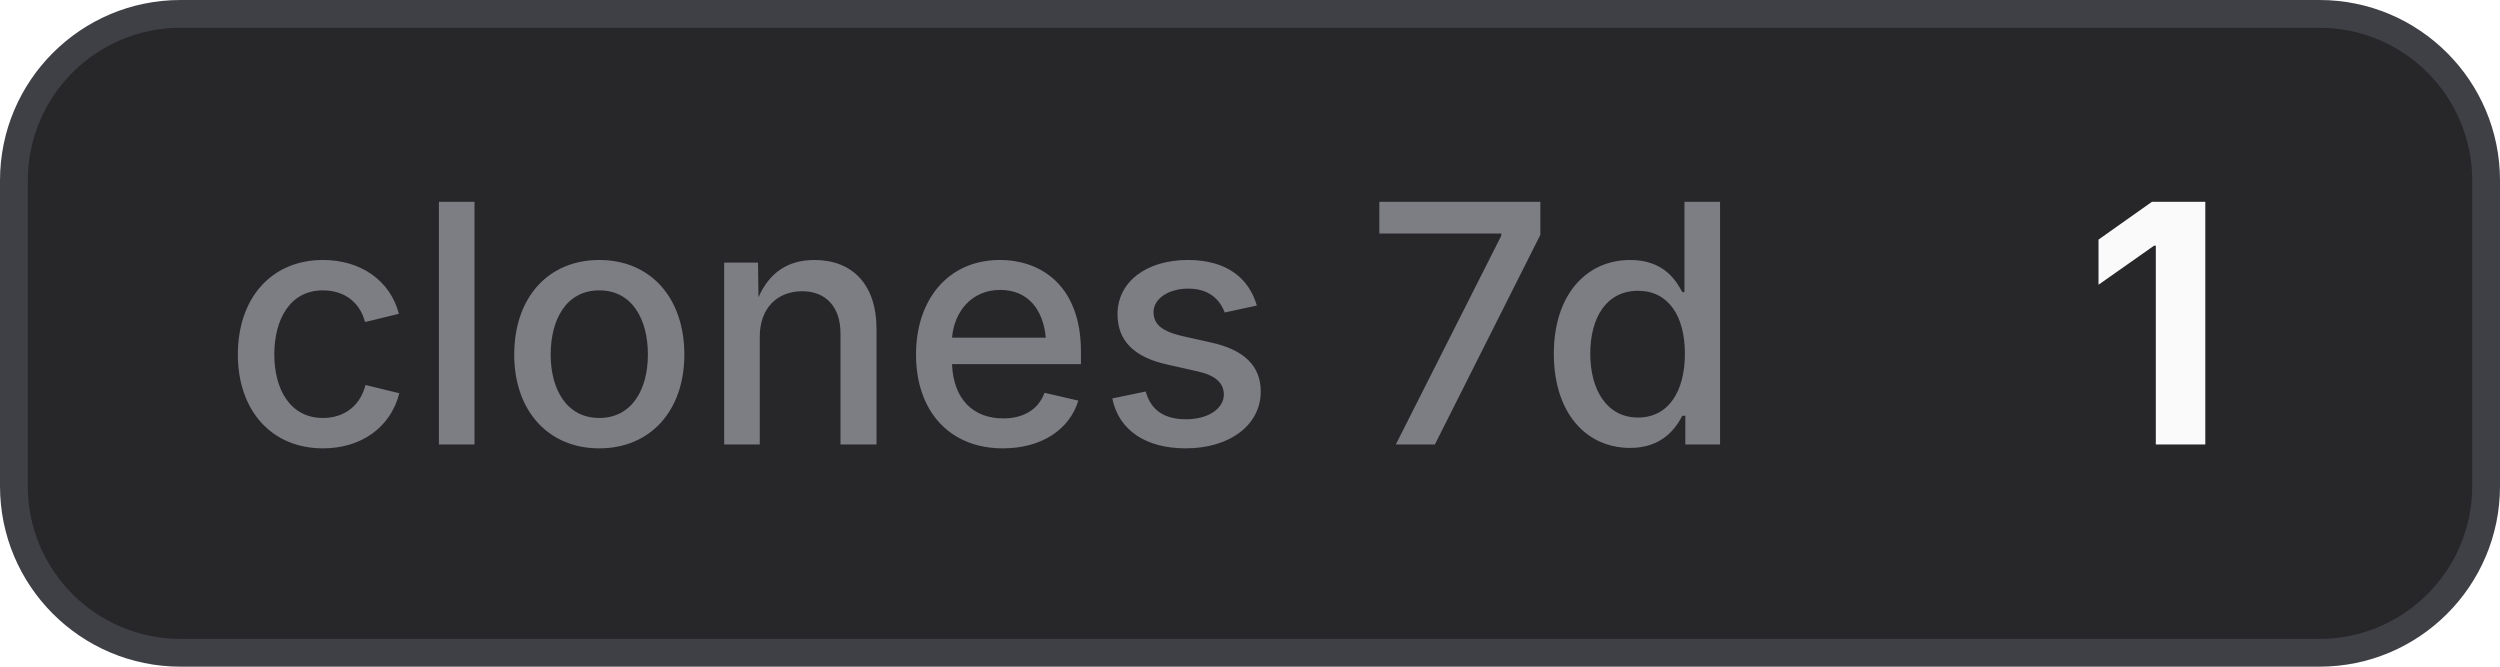
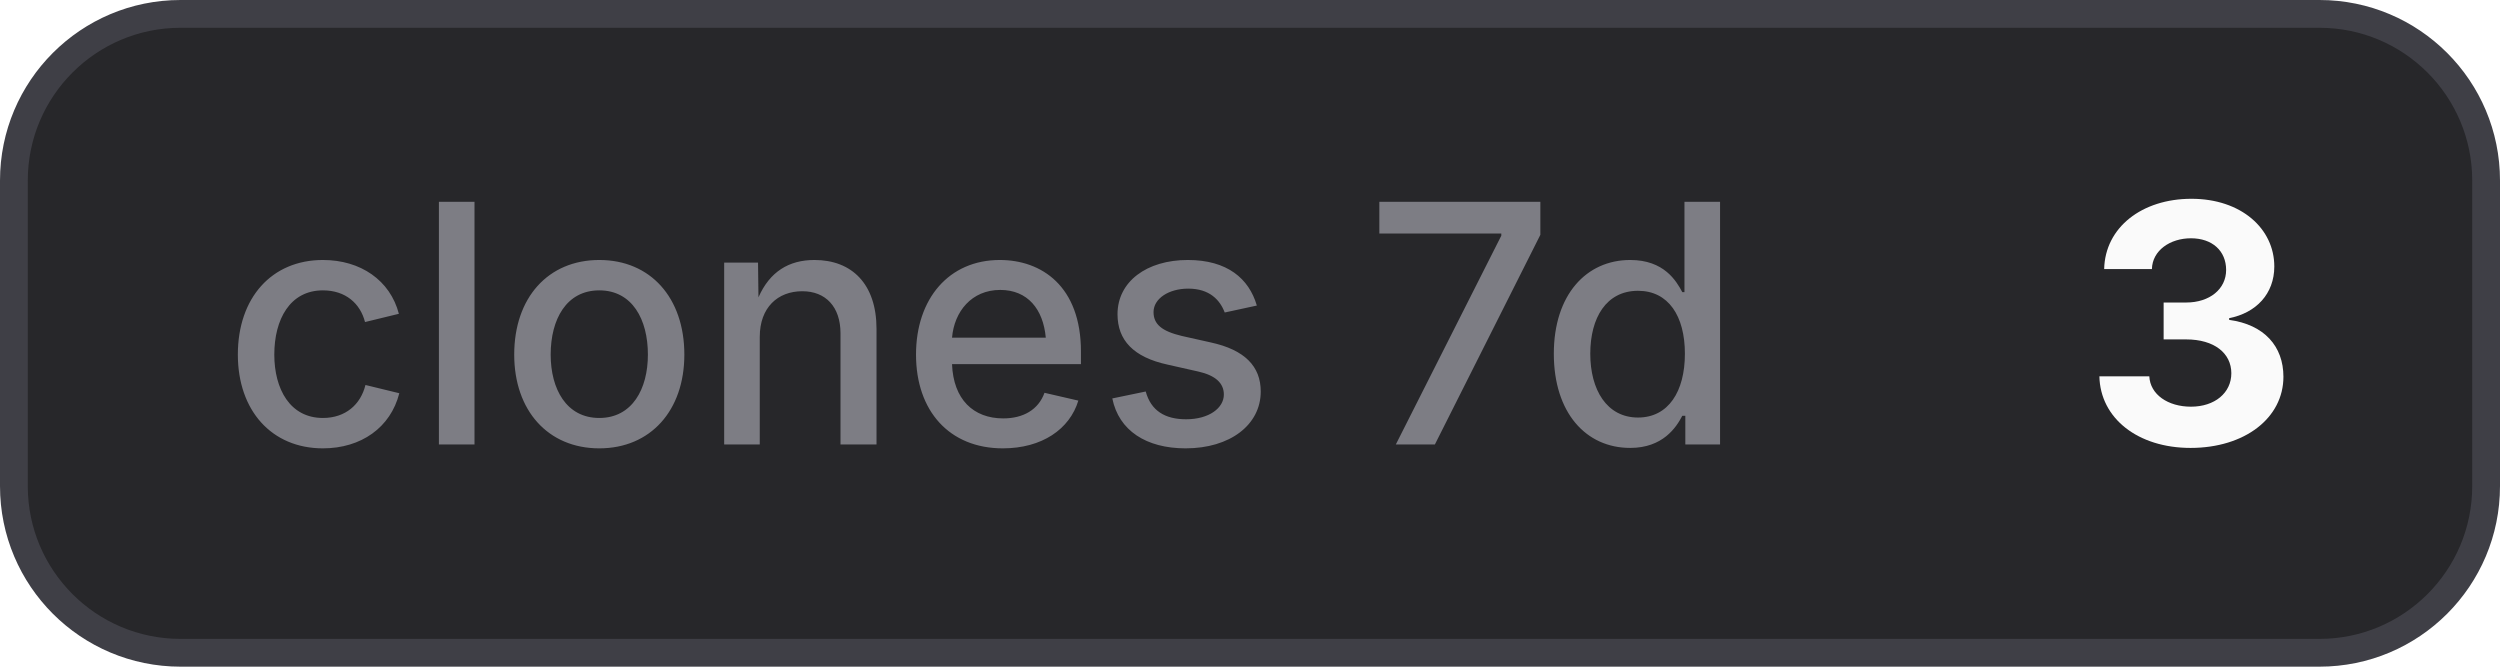
- <svg xmlns="http://www.w3.org/2000/svg" width="90" height="24" viewBox="0 0 90 24" role="img" aria-label="clones 7d: 1">
+ <svg xmlns="http://www.w3.org/2000/svg" width="90" height="24" viewBox="0 0 90 24" role="img" aria-label="clones 7d: 3">
  <style>
    .bg { fill: #27272a; stroke: #3f3f46; }
    .border { stroke: #3f3f46; }
    .label { fill: #a1a1aa; fill-opacity: 0.7; }
    .value { fill: #fafafa; }
    .icon { color: #fafafa; }
    @media (prefers-color-scheme: light) {
      .bg { fill: #f4f4f5; stroke: #d4d4d8; }
      .border { stroke: #d4d4d8; }
      .label { fill: #71717a; }
      .value { fill: #18181b; }
      .icon { color: #18181b; }
    }
  </style>
  <rect class="bg" x="0.5" y="0.5" width="89" height="23" rx="6" stroke-width="1" />
  <text class="label" x="8" y="16" font-family="Inter,ui-sans-serif,system-ui,-apple-system,BlinkMacSystemFont,Segoe UI,sans-serif" font-size="12" font-weight="500">clones 7d</text>
-   <text class="value" x="75" y="16" font-family="Inter,ui-sans-serif,system-ui,-apple-system,BlinkMacSystemFont,Segoe UI,sans-serif" font-size="12" font-weight="700">1</text>
+   <text class="value" x="75" y="16" font-family="Inter,ui-sans-serif,system-ui,-apple-system,BlinkMacSystemFont,Segoe UI,sans-serif" font-size="12" font-weight="700">3</text>
</svg>
